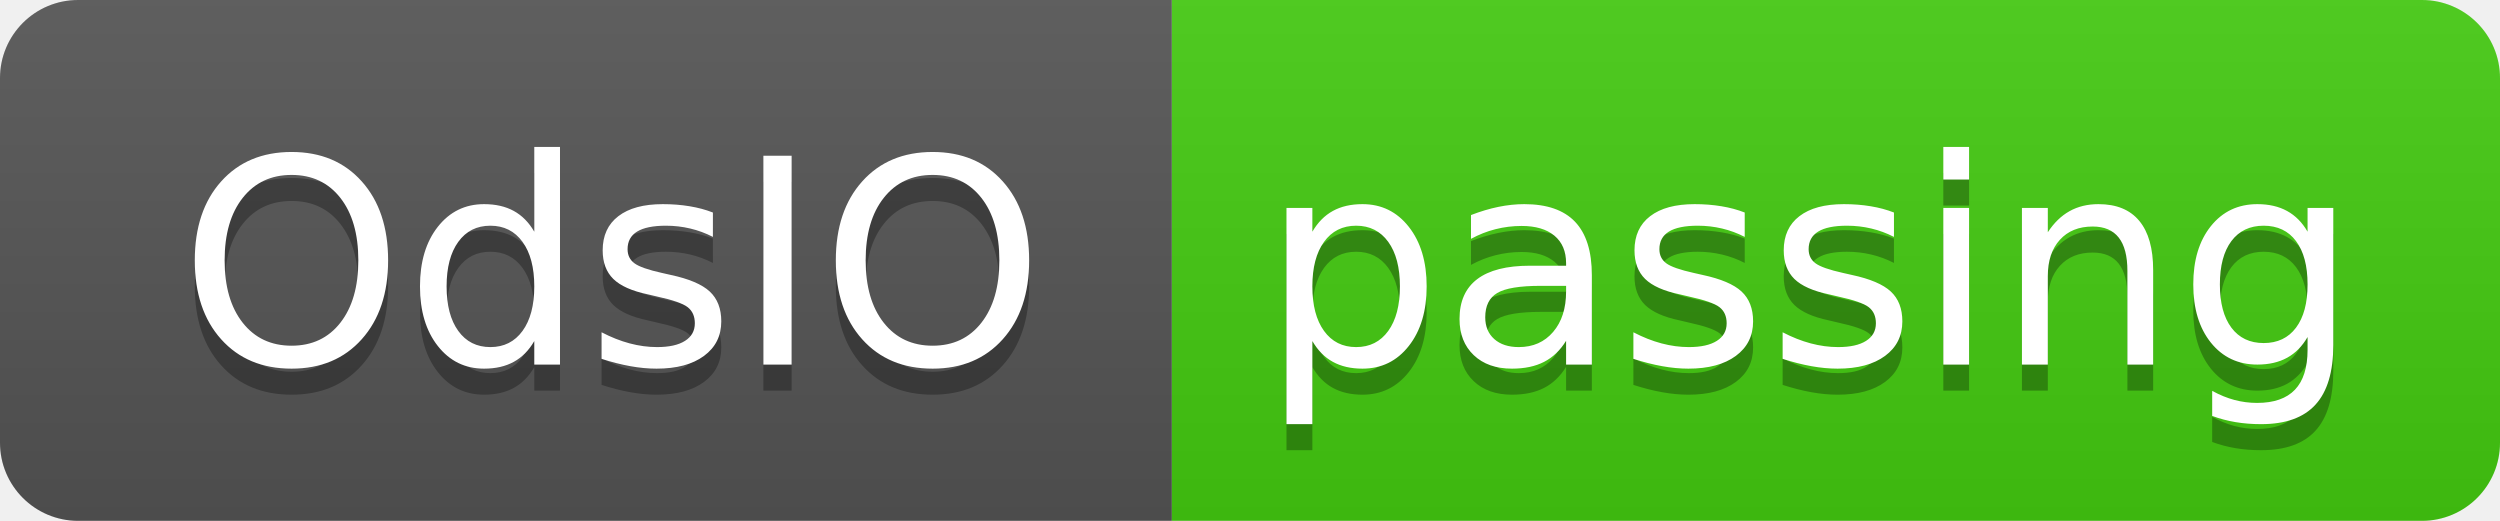
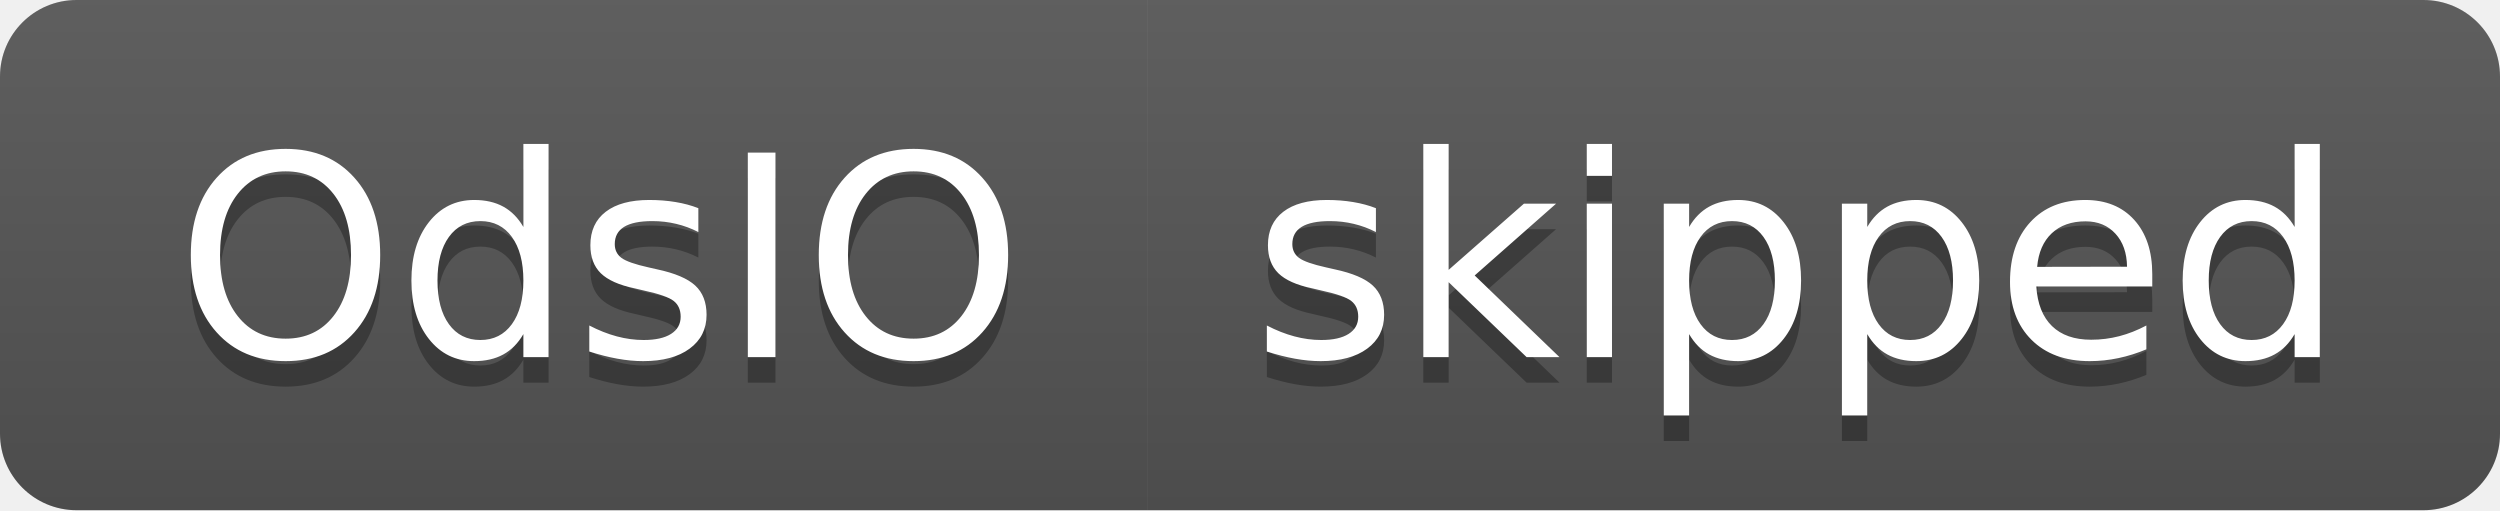
- <svg xmlns="http://www.w3.org/2000/svg" width="96" height="20" role="img" aria-label="OdsIO: passing">
+ <svg xmlns="http://www.w3.org/2000/svg" width="98" height="20" role="img" aria-label="OdsIO: skipped">
  <linearGradient id="s" x2="0" y2="100%">
    <stop offset="0" stop-color="#bbb" stop-opacity=".1" />
    <stop offset="1" stop-opacity=".1" />
  </linearGradient>
  <clipPath id="r">
-     <rect width="96" height="20" rx="3" fill="#fff" />
+     <rect width="98" height="20" rx="3" fill="#fff" />
  </clipPath>
  <g clip-path="url(#r)">
    <rect width="45" height="20" fill="#555" />
-     <rect x="45" width="51" height="20" fill="#4c1" />
-     <rect width="96" height="20" fill="url(#s)" />
+     <rect x="45" width="53" height="20" fill="#555" />
+     <rect width="98" height="20" fill="url(#s)" />
  </g>
  <g fill="#fff" text-anchor="middle" font-family="Verdana,Geneva,DejaVu Sans,sans-serif" text-rendering="geometricPrecision" font-size="110">
    <text aria-hidden="true" x="235" y="150" fill="#010101" fill-opacity=".3" transform="scale(.1)" textLength="350">OdsIO</text>
    <text x="235" y="140" transform="scale(.1)" fill="#fff" textLength="350">OdsIO</text>
-     <text aria-hidden="true" x="695" y="150" fill="#010101" fill-opacity=".3" transform="scale(.1)" textLength="410">passing</text>
-     <text x="695" y="140" transform="scale(.1)" fill="#fff" textLength="410">passing</text>
+     <text aria-hidden="true" x="705" y="150" fill="#010101" fill-opacity=".3" transform="scale(.1)" textLength="430">skipped</text>
+     <text x="705" y="140" transform="scale(.1)" fill="#fff" textLength="430">skipped</text>
  </g>
</svg>
